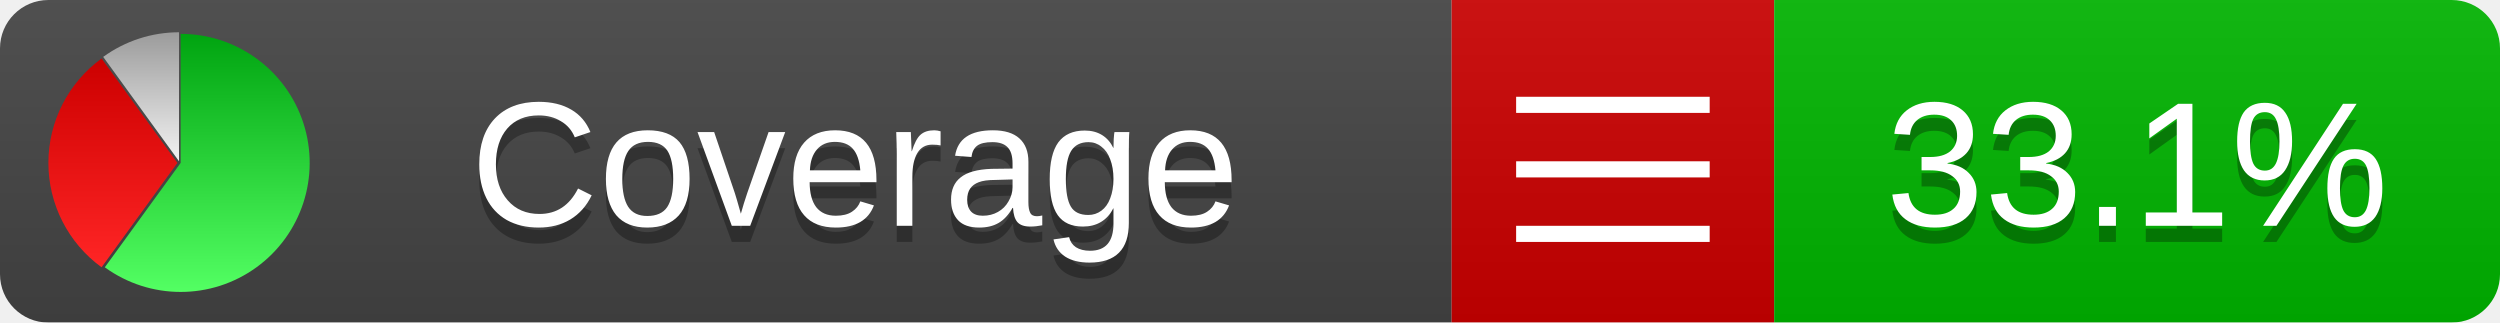
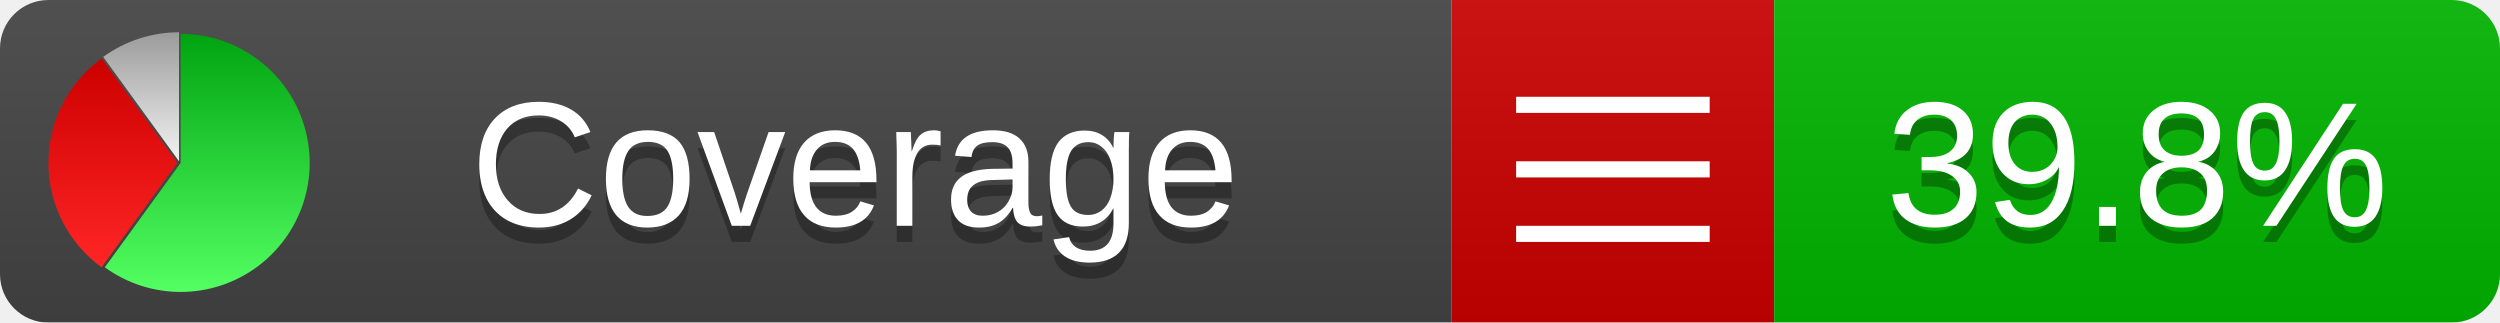
<svg xmlns="http://www.w3.org/2000/svg" xmlns:xlink="http://www.w3.org/1999/xlink" width="155" height="20">
  <style type="text/css">
          
            @keyframes fadeout {
              0 % { visibility: visible; opacity: 1; }
              40% { visibility: visible; opacity: 1; }
              50% { visibility: hidden; opacity: 0; }
              90% { visibility: hidden; opacity: 0; }
              100% { visibility: visible; opacity: 1; }
            }
            @keyframes fadein {
              0% { visibility: hidden; opacity: 0; }
              40% { visibility: hidden; opacity: 0; }
              50% { visibility: visible; opacity: 1; }
              90% { visibility: visible; opacity: 1; }
              100% { visibility: hidden; opacity: 0; }
            }
            .linecoverage {
                animation-duration: 10s;
                animation-name: fadeout;
                animation-iteration-count: infinite;
            }
            .branchcoverage {
                animation-duration: 10s;
                animation-name: fadein;
                animation-iteration-count: infinite;
            }
          
    </style>
  <defs>
    <linearGradient id="gradient" x2="0" y2="100%">
      <stop offset="0" stop-color="#bbb" stop-opacity=".1" />
      <stop offset="1" stop-opacity=".1" />
    </linearGradient>
    <linearGradient id="green" x2="0" y2="100%">
      <stop offset="0" stop-color="#00A410" />
      <stop offset="1" stop-color="#53FF63" />
    </linearGradient>
    <linearGradient id="red" x2="0" y2="100%">
      <stop offset="0" stop-color="#C00" />
      <stop offset="1" stop-color="#FF2525" />
    </linearGradient>
    <linearGradient id="gray" x2="0" y2="100%">
      <stop offset="0" stop-color="#9B9B9B" />
      <stop offset="1" stop-color="#F3F3F3" />
    </linearGradient>
    <mask id="mask">
      <rect width="155" height="20" rx="3" fill="#fff" />
    </mask>
    <g id="icon">
      <path style="fill:url(#green);" d="M205,202.5 l0,-200 a200,200 0 1,1 -117.558,361.803 z" />
      <path style="fill:url(#red);" d="M200,202.5 l-117.558,161.803 a200,200 0 0,1 0,-323.607 z" />
      <path style="fill:url(#gray);" d="M202.5,200 l-117.558,-161.803 a200,200 0 0,1 117.558,-38.196 z" />
    </g>
  </defs>
  <g mask="url(#mask)">
    <rect x="0" y="0" width="90" height="20" fill="#444" />
    <rect x="90" y="0" width="20" height="20" fill="#c00" />
    <rect x="110" y="0" width="45" height="20" fill="#00B600" />
    <rect x="0" y="0" width="155" height="20" fill="url(#gradient)" />
  </g>
  <g>
    <path class="" stroke="#fff" d="M94 6.5 h12 M94 10.5 h12 M94 14.5 h12" />
  </g>
  <g fill="#fff" text-anchor="middle" font-family="Verdana,Arial,Geneva,sans-serif" font-size="11">
    <a xlink:href="https://github.com/danielpalme/ReportGenerator" target="_top">
      <use xlink:href="#icon" transform="translate(3,2) scale(.04)" />
    </a>
    <text x="53" y="15" fill="#010101" fill-opacity=".3">Coverage</text>
    <text x="53" y="14" fill="#fff">Coverage</text>
-     <text class="" x="132.5" y="15" fill="#010101" fill-opacity=".3">33.1%</text>
-     <text class="" x="132.5" y="14">33.1%</text>
+     <text class="" x="132.5" y="15" fill="#010101" fill-opacity=".3">39.8%</text>
+     <text class="" x="132.5" y="14">39.8%</text>
  </g>
  <g>
    <rect class="" x="90" y="0" width="65" height="20" fill-opacity="0" />
  </g>
</svg>
